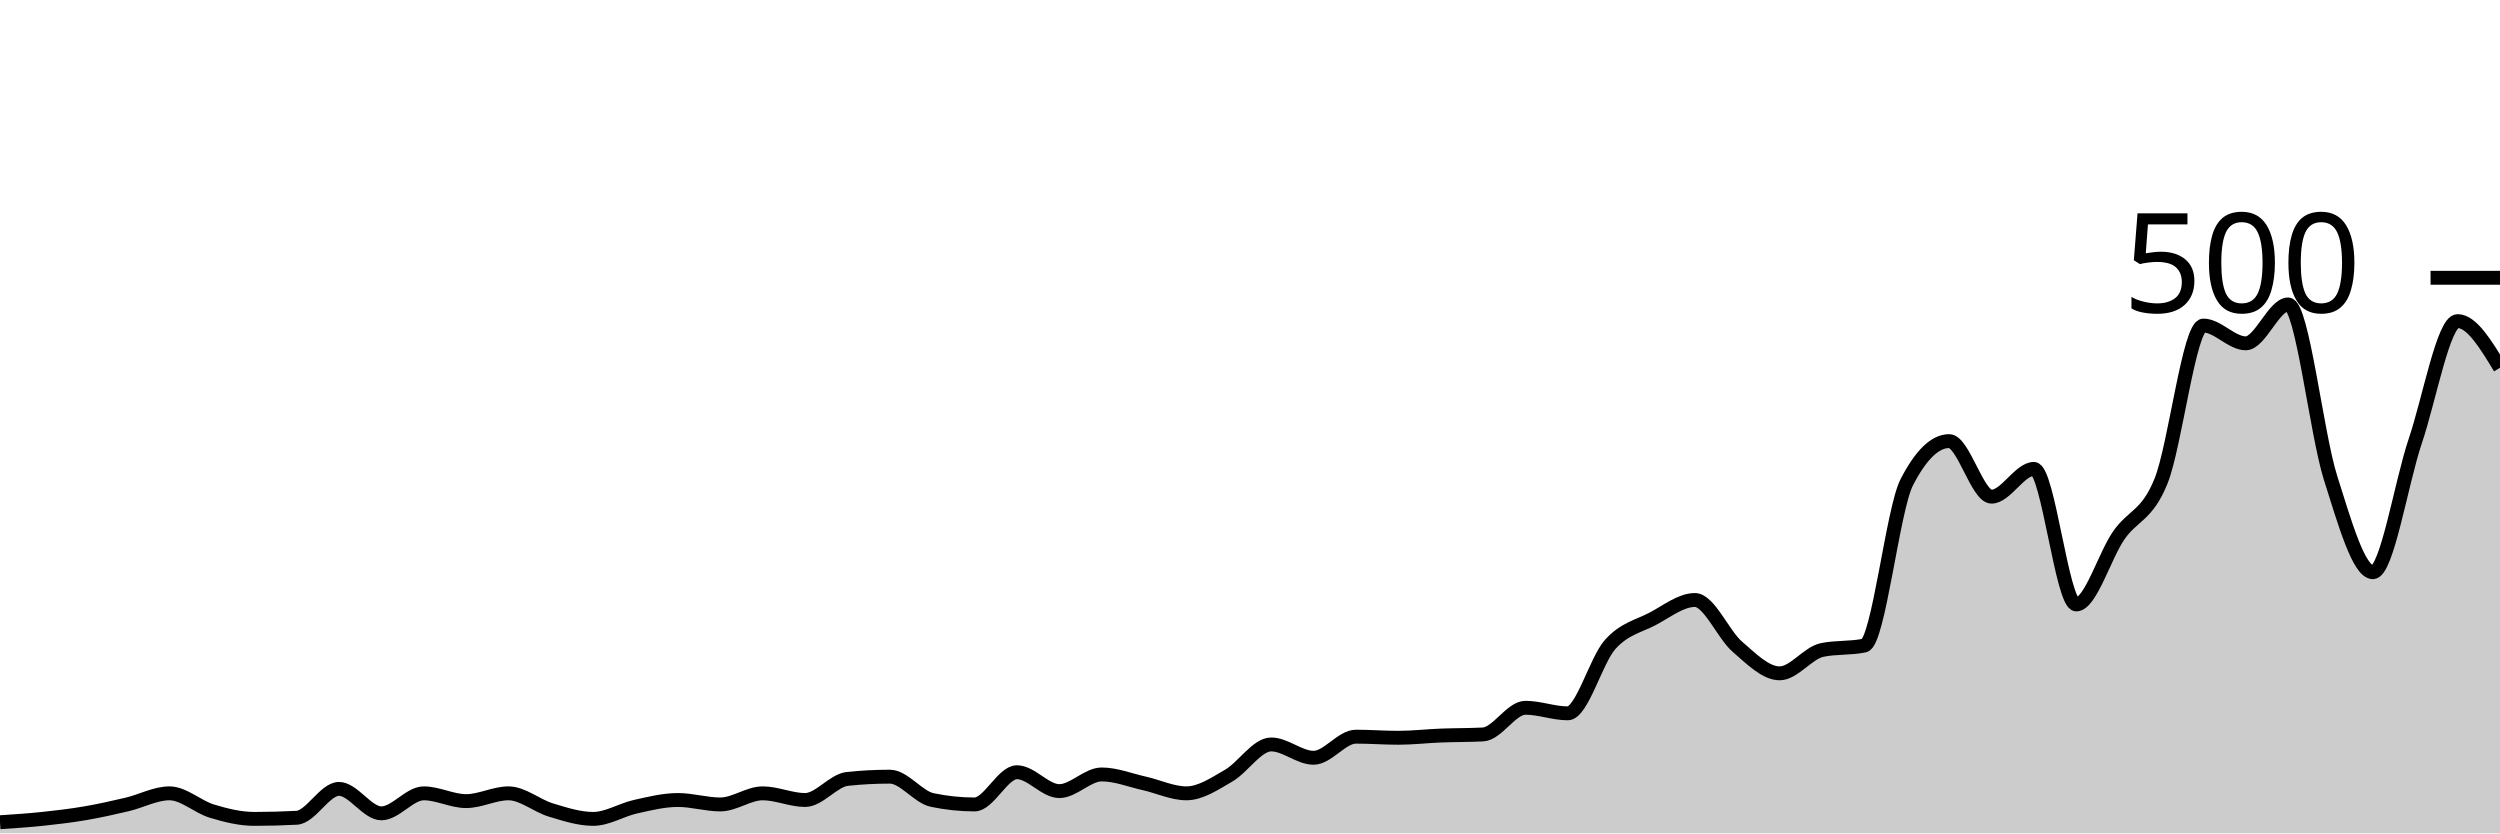
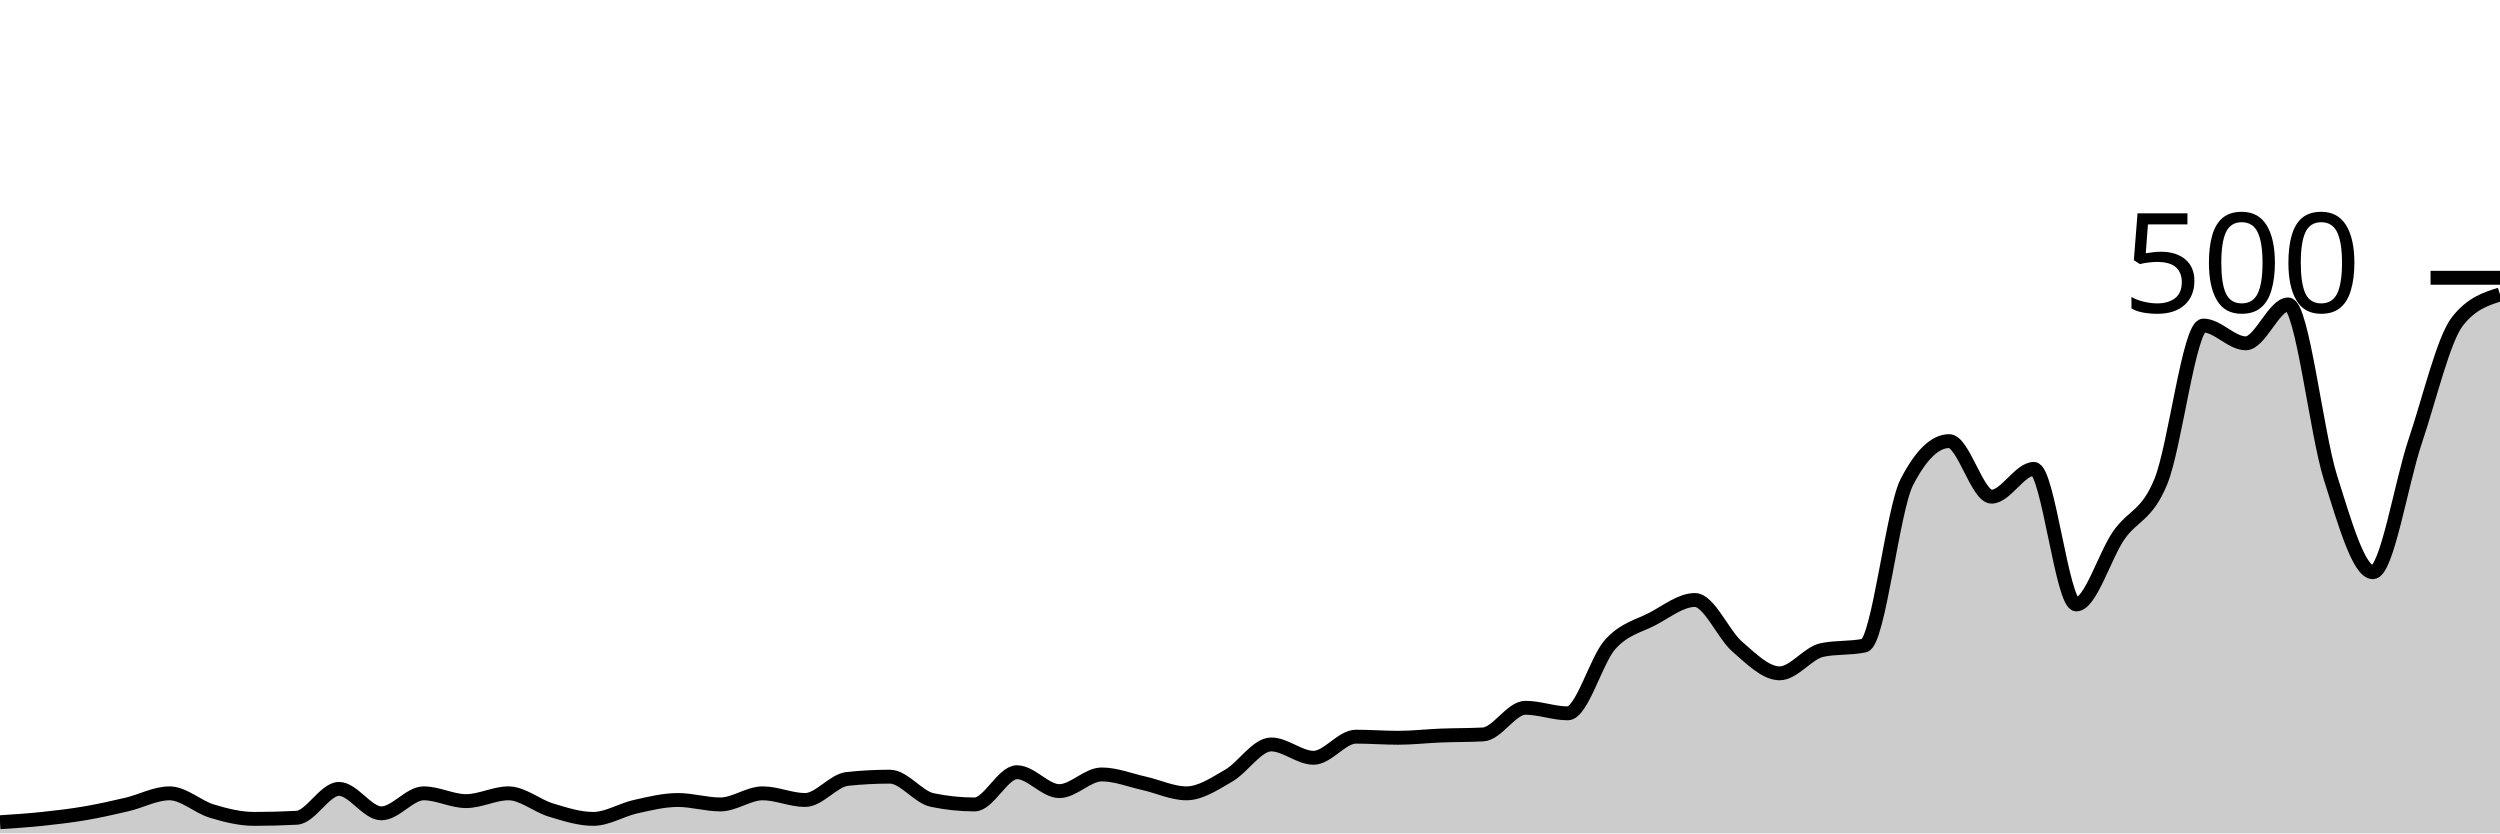
<svg xmlns="http://www.w3.org/2000/svg" viewBox="0 0 180 60">
  <g transform="translate(0,20)">
-     <path class="area" fill="rgba(0, 0, 0, 0.2)" d="M0,39.2C1.017,39.133,2.034,39.067,3.051,38.96C4.068,38.853,5.085,38.733,6.102,38.56C7.119,38.387,8.136,38.16,9.153,37.92C10.169,37.68,11.186,37.12,12.203,37.12C13.22,37.12,14.237,38.093,15.254,38.4C16.271,38.707,17.288,38.96,18.305,38.96C19.322,38.96,20.339,38.933,21.356,38.88C22.373,38.827,23.39,36.8,24.407,36.8C25.424,36.8,26.441,38.56,27.458,38.56C28.475,38.56,29.492,37.12,30.508,37.12C31.525,37.12,32.542,37.68,33.559,37.68C34.576,37.68,35.593,37.12,36.61,37.12C37.627,37.12,38.644,38.013,39.661,38.32C40.678,38.627,41.695,38.96,42.712,38.96C43.729,38.96,44.746,38.307,45.763,38.08C46.78,37.853,47.797,37.6,48.814,37.6C49.831,37.6,50.847,37.92,51.864,37.92C52.881,37.92,53.898,37.12,54.915,37.12C55.932,37.12,56.949,37.6,57.966,37.6C58.983,37.6,60,36.187,61.017,36.08C62.034,35.973,63.051,35.92,64.068,35.92C65.085,35.92,66.102,37.387,67.119,37.6C68.136,37.813,69.153,37.92,70.169,37.92C71.186,37.92,72.203,35.6,73.22,35.6C74.237,35.6,75.254,36.96,76.271,36.96C77.288,36.96,78.305,35.76,79.322,35.76C80.339,35.76,81.356,36.173,82.373,36.4C83.39,36.627,84.407,37.12,85.424,37.12C86.441,37.12,87.458,36.427,88.475,35.84C89.492,35.253,90.508,33.6,91.525,33.6C92.542,33.6,93.559,34.56,94.576,34.56C95.593,34.56,96.61,33.04,97.627,33.04C98.644,33.04,99.661,33.12,100.678,33.12C101.695,33.12,102.712,33,103.729,32.96C104.746,32.92,105.763,32.933,106.78,32.88C107.797,32.827,108.814,30.96,109.831,30.96C110.847,30.96,111.864,31.36,112.881,31.36C113.898,31.36,114.915,27.533,115.932,26.4C116.949,25.267,117.966,25.093,118.983,24.56C120,24.027,121.017,23.2,122.034,23.2C123.051,23.2,124.068,25.68,125.085,26.56C126.102,27.44,127.119,28.48,128.136,28.48C129.153,28.48,130.169,27.013,131.186,26.8C132.203,26.587,133.22,26.693,134.237,26.48C135.254,26.267,136.271,16.693,137.288,14.72C138.305,12.747,139.322,11.76,140.339,11.76C141.356,11.76,142.373,15.76,143.39,15.76C144.407,15.76,145.424,13.76,146.441,13.76C147.458,13.76,148.475,23.52,149.492,23.52C150.508,23.52,151.525,20.04,152.542,18.56C153.559,17.08,154.576,17.16,155.593,14.64C156.61,12.12,157.627,3.44,158.644,3.44C159.661,3.44,160.678,4.72,161.695,4.72C162.712,4.72,163.729,1.92,164.746,1.92C165.763,1.92,166.78,11.187,167.797,14.4C168.814,17.613,169.831,21.2,170.847,21.2C171.864,21.2,172.881,14.773,173.898,11.76C174.915,8.747,175.932,3.12,176.949,3.12C177.966,3.12,178.983,4.8,180,6.48L180,40C178.983,40,177.966,40,176.949,40C175.932,40,174.915,40,173.898,40C172.881,40,171.864,40,170.847,40C169.831,40,168.814,40,167.797,40C166.78,40,165.763,40,164.746,40C163.729,40,162.712,40,161.695,40C160.678,40,159.661,40,158.644,40C157.627,40,156.61,40,155.593,40C154.576,40,153.559,40,152.542,40C151.525,40,150.508,40,149.492,40C148.475,40,147.458,40,146.441,40C145.424,40,144.407,40,143.39,40C142.373,40,141.356,40,140.339,40C139.322,40,138.305,40,137.288,40C136.271,40,135.254,40,134.237,40C133.22,40,132.203,40,131.186,40C130.169,40,129.153,40,128.136,40C127.119,40,126.102,40,125.085,40C124.068,40,123.051,40,122.034,40C121.017,40,120,40,118.983,40C117.966,40,116.949,40,115.932,40C114.915,40,113.898,40,112.881,40C111.864,40,110.847,40,109.831,40C108.814,40,107.797,40,106.78,40C105.763,40,104.746,40,103.729,40C102.712,40,101.695,40,100.678,40C99.661,40,98.644,40,97.627,40C96.61,40,95.593,40,94.576,40C93.559,40,92.542,40,91.525,40C90.508,40,89.492,40,88.475,40C87.458,40,86.441,40,85.424,40C84.407,40,83.39,40,82.373,40C81.356,40,80.339,40,79.322,40C78.305,40,77.288,40,76.271,40C75.254,40,74.237,40,73.22,40C72.203,40,71.186,40,70.169,40C69.153,40,68.136,40,67.119,40C66.102,40,65.085,40,64.068,40C63.051,40,62.034,40,61.017,40C60,40,58.983,40,57.966,40C56.949,40,55.932,40,54.915,40C53.898,40,52.881,40,51.864,40C50.847,40,49.831,40,48.814,40C47.797,40,46.78,40,45.763,40C44.746,40,43.729,40,42.712,40C41.695,40,40.678,40,39.661,40C38.644,40,37.627,40,36.61,40C35.593,40,34.576,40,33.559,40C32.542,40,31.525,40,30.508,40C29.492,40,28.475,40,27.458,40C26.441,40,25.424,40,24.407,40C23.39,40,22.373,40,21.356,40C20.339,40,19.322,40,18.305,40C17.288,40,16.271,40,15.254,40C14.237,40,13.22,40,12.203,40C11.186,40,10.169,40,9.153,40C8.136,40,7.119,40,6.102,40C5.085,40,4.068,40,3.051,40C2.034,40,1.017,40,0,40Z" />
-     <path class="line" stroke="black" fill="none" d="M0,39.2C1.017,39.133,2.034,39.067,3.051,38.96C4.068,38.853,5.085,38.733,6.102,38.56C7.119,38.387,8.136,38.16,9.153,37.92C10.169,37.68,11.186,37.12,12.203,37.12C13.22,37.12,14.237,38.093,15.254,38.4C16.271,38.707,17.288,38.96,18.305,38.96C19.322,38.96,20.339,38.933,21.356,38.88C22.373,38.827,23.39,36.8,24.407,36.8C25.424,36.8,26.441,38.56,27.458,38.56C28.475,38.56,29.492,37.12,30.508,37.12C31.525,37.12,32.542,37.68,33.559,37.68C34.576,37.68,35.593,37.12,36.61,37.12C37.627,37.12,38.644,38.013,39.661,38.32C40.678,38.627,41.695,38.96,42.712,38.96C43.729,38.96,44.746,38.307,45.763,38.08C46.78,37.853,47.797,37.6,48.814,37.6C49.831,37.6,50.847,37.92,51.864,37.92C52.881,37.92,53.898,37.12,54.915,37.12C55.932,37.12,56.949,37.6,57.966,37.6C58.983,37.6,60,36.187,61.017,36.08C62.034,35.973,63.051,35.92,64.068,35.92C65.085,35.92,66.102,37.387,67.119,37.6C68.136,37.813,69.153,37.92,70.169,37.92C71.186,37.92,72.203,35.6,73.22,35.6C74.237,35.6,75.254,36.96,76.271,36.96C77.288,36.96,78.305,35.76,79.322,35.76C80.339,35.76,81.356,36.173,82.373,36.4C83.39,36.627,84.407,37.12,85.424,37.12C86.441,37.12,87.458,36.427,88.475,35.84C89.492,35.253,90.508,33.6,91.525,33.6C92.542,33.6,93.559,34.56,94.576,34.56C95.593,34.56,96.61,33.04,97.627,33.04C98.644,33.04,99.661,33.12,100.678,33.12C101.695,33.12,102.712,33,103.729,32.96C104.746,32.92,105.763,32.933,106.78,32.88C107.797,32.827,108.814,30.96,109.831,30.96C110.847,30.96,111.864,31.36,112.881,31.36C113.898,31.36,114.915,27.533,115.932,26.4C116.949,25.267,117.966,25.093,118.983,24.56C120,24.027,121.017,23.2,122.034,23.2C123.051,23.2,124.068,25.68,125.085,26.56C126.102,27.44,127.119,28.48,128.136,28.48C129.153,28.48,130.169,27.013,131.186,26.8C132.203,26.587,133.22,26.693,134.237,26.48C135.254,26.267,136.271,16.693,137.288,14.72C138.305,12.747,139.322,11.76,140.339,11.76C141.356,11.76,142.373,15.76,143.39,15.76C144.407,15.76,145.424,13.76,146.441,13.76C147.458,13.76,148.475,23.52,149.492,23.52C150.508,23.52,151.525,20.04,152.542,18.56C153.559,17.08,154.576,17.16,155.593,14.64C156.61,12.12,157.627,3.44,158.644,3.44C159.661,3.44,160.678,4.72,161.695,4.72C162.712,4.72,163.729,1.92,164.746,1.92C165.763,1.92,166.78,11.187,167.797,14.4C168.814,17.613,169.831,21.2,170.847,21.2C171.864,21.2,172.881,14.773,173.898,11.76C174.915,8.747,175.932,3.12,176.949,3.12C177.966,3.12,178.983,4.8,180,6.48" />
+     <path class="area" fill="rgba(0, 0, 0, 0.2)" d="M0,39.2C1.017,39.133,2.034,39.067,3.051,38.96C4.068,38.853,5.085,38.733,6.102,38.56C7.119,38.387,8.136,38.16,9.153,37.92C10.169,37.68,11.186,37.12,12.203,37.12C13.22,37.12,14.237,38.093,15.254,38.4C16.271,38.707,17.288,38.96,18.305,38.96C19.322,38.96,20.339,38.933,21.356,38.88C22.373,38.827,23.39,36.8,24.407,36.8C25.424,36.8,26.441,38.56,27.458,38.56C28.475,38.56,29.492,37.12,30.508,37.12C31.525,37.12,32.542,37.68,33.559,37.68C34.576,37.68,35.593,37.12,36.61,37.12C37.627,37.12,38.644,38.013,39.661,38.32C40.678,38.627,41.695,38.96,42.712,38.96C43.729,38.96,44.746,38.307,45.763,38.08C46.78,37.853,47.797,37.6,48.814,37.6C49.831,37.6,50.847,37.92,51.864,37.92C52.881,37.92,53.898,37.12,54.915,37.12C55.932,37.12,56.949,37.6,57.966,37.6C58.983,37.6,60,36.187,61.017,36.08C62.034,35.973,63.051,35.92,64.068,35.92C65.085,35.92,66.102,37.387,67.119,37.6C68.136,37.813,69.153,37.92,70.169,37.92C71.186,37.92,72.203,35.6,73.22,35.6C74.237,35.6,75.254,36.96,76.271,36.96C77.288,36.96,78.305,35.76,79.322,35.76C80.339,35.76,81.356,36.173,82.373,36.4C83.39,36.627,84.407,37.12,85.424,37.12C86.441,37.12,87.458,36.427,88.475,35.84C89.492,35.253,90.508,33.6,91.525,33.6C92.542,33.6,93.559,34.56,94.576,34.56C95.593,34.56,96.61,33.04,97.627,33.04C98.644,33.04,99.661,33.12,100.678,33.12C101.695,33.12,102.712,33,103.729,32.96C104.746,32.92,105.763,32.933,106.78,32.88C107.797,32.827,108.814,30.96,109.831,30.96C110.847,30.96,111.864,31.36,112.881,31.36C113.898,31.36,114.915,27.533,115.932,26.4C116.949,25.267,117.966,25.093,118.983,24.56C120,24.027,121.017,23.2,122.034,23.2C123.051,23.2,124.068,25.68,125.085,26.56C126.102,27.44,127.119,28.48,128.136,28.48C129.153,28.48,130.169,27.013,131.186,26.8C132.203,26.587,133.22,26.693,134.237,26.48C135.254,26.267,136.271,16.693,137.288,14.72C138.305,12.747,139.322,11.76,140.339,11.76C141.356,11.76,142.373,15.76,143.39,15.76C144.407,15.76,145.424,13.76,146.441,13.76C147.458,13.76,148.475,23.52,149.492,23.52C150.508,23.52,151.525,20.04,152.542,18.56C153.559,17.08,154.576,17.16,155.593,14.64C156.61,12.12,157.627,3.44,158.644,3.44C159.661,3.44,160.678,4.72,161.695,4.72C162.712,4.72,163.729,1.92,164.746,1.92C165.763,1.92,166.78,11.187,167.797,14.4C168.814,17.613,169.831,21.2,170.847,21.2C171.864,21.2,172.881,14.773,173.898,11.76C174.915,8.747,175.932,4.4,176.949,3.12C177.966,1.84,178.983,1.52,180,1.2L180,40C178.983,40,177.966,40,176.949,40C175.932,40,174.915,40,173.898,40C172.881,40,171.864,40,170.847,40C169.831,40,168.814,40,167.797,40C166.78,40,165.763,40,164.746,40C163.729,40,162.712,40,161.695,40C160.678,40,159.661,40,158.644,40C157.627,40,156.61,40,155.593,40C154.576,40,153.559,40,152.542,40C151.525,40,150.508,40,149.492,40C148.475,40,147.458,40,146.441,40C145.424,40,144.407,40,143.39,40C142.373,40,141.356,40,140.339,40C139.322,40,138.305,40,137.288,40C136.271,40,135.254,40,134.237,40C133.22,40,132.203,40,131.186,40C130.169,40,129.153,40,128.136,40C127.119,40,126.102,40,125.085,40C124.068,40,123.051,40,122.034,40C121.017,40,120,40,118.983,40C117.966,40,116.949,40,115.932,40C114.915,40,113.898,40,112.881,40C111.864,40,110.847,40,109.831,40C108.814,40,107.797,40,106.78,40C105.763,40,104.746,40,103.729,40C102.712,40,101.695,40,100.678,40C99.661,40,98.644,40,97.627,40C96.61,40,95.593,40,94.576,40C93.559,40,92.542,40,91.525,40C90.508,40,89.492,40,88.475,40C87.458,40,86.441,40,85.424,40C84.407,40,83.39,40,82.373,40C81.356,40,80.339,40,79.322,40C78.305,40,77.288,40,76.271,40C75.254,40,74.237,40,73.22,40C72.203,40,71.186,40,70.169,40C69.153,40,68.136,40,67.119,40C66.102,40,65.085,40,64.068,40C63.051,40,62.034,40,61.017,40C60,40,58.983,40,57.966,40C56.949,40,55.932,40,54.915,40C53.898,40,52.881,40,51.864,40C50.847,40,49.831,40,48.814,40C47.797,40,46.78,40,45.763,40C44.746,40,43.729,40,42.712,40C41.695,40,40.678,40,39.661,40C38.644,40,37.627,40,36.61,40C35.593,40,34.576,40,33.559,40C32.542,40,31.525,40,30.508,40C29.492,40,28.475,40,27.458,40C26.441,40,25.424,40,24.407,40C23.39,40,22.373,40,21.356,40C20.339,40,19.322,40,18.305,40C17.288,40,16.271,40,15.254,40C14.237,40,13.22,40,12.203,40C11.186,40,10.169,40,9.153,40C8.136,40,7.119,40,6.102,40C5.085,40,4.068,40,3.051,40C2.034,40,1.017,40,0,40Z" />
+     <path class="line" stroke="black" fill="none" d="M0,39.2C1.017,39.133,2.034,39.067,3.051,38.96C4.068,38.853,5.085,38.733,6.102,38.56C7.119,38.387,8.136,38.16,9.153,37.92C10.169,37.68,11.186,37.12,12.203,37.12C13.22,37.12,14.237,38.093,15.254,38.4C16.271,38.707,17.288,38.96,18.305,38.96C19.322,38.96,20.339,38.933,21.356,38.88C22.373,38.827,23.39,36.8,24.407,36.8C25.424,36.8,26.441,38.56,27.458,38.56C28.475,38.56,29.492,37.12,30.508,37.12C31.525,37.12,32.542,37.68,33.559,37.68C34.576,37.68,35.593,37.12,36.61,37.12C37.627,37.12,38.644,38.013,39.661,38.32C40.678,38.627,41.695,38.96,42.712,38.96C43.729,38.96,44.746,38.307,45.763,38.08C46.78,37.853,47.797,37.6,48.814,37.6C49.831,37.6,50.847,37.92,51.864,37.92C52.881,37.92,53.898,37.12,54.915,37.12C55.932,37.12,56.949,37.6,57.966,37.6C58.983,37.6,60,36.187,61.017,36.08C62.034,35.973,63.051,35.92,64.068,35.92C65.085,35.92,66.102,37.387,67.119,37.6C68.136,37.813,69.153,37.92,70.169,37.92C71.186,37.92,72.203,35.6,73.22,35.6C74.237,35.6,75.254,36.96,76.271,36.96C77.288,36.96,78.305,35.76,79.322,35.76C80.339,35.76,81.356,36.173,82.373,36.4C83.39,36.627,84.407,37.12,85.424,37.12C86.441,37.12,87.458,36.427,88.475,35.84C89.492,35.253,90.508,33.6,91.525,33.6C92.542,33.6,93.559,34.56,94.576,34.56C95.593,34.56,96.61,33.04,97.627,33.04C98.644,33.04,99.661,33.12,100.678,33.12C101.695,33.12,102.712,33,103.729,32.96C104.746,32.92,105.763,32.933,106.78,32.88C107.797,32.827,108.814,30.96,109.831,30.96C110.847,30.96,111.864,31.36,112.881,31.36C113.898,31.36,114.915,27.533,115.932,26.4C116.949,25.267,117.966,25.093,118.983,24.56C120,24.027,121.017,23.2,122.034,23.2C123.051,23.2,124.068,25.68,125.085,26.56C126.102,27.44,127.119,28.48,128.136,28.48C129.153,28.48,130.169,27.013,131.186,26.8C132.203,26.587,133.22,26.693,134.237,26.48C135.254,26.267,136.271,16.693,137.288,14.72C138.305,12.747,139.322,11.76,140.339,11.76C141.356,11.76,142.373,15.76,143.39,15.76C144.407,15.76,145.424,13.76,146.441,13.76C147.458,13.76,148.475,23.52,149.492,23.52C150.508,23.52,151.525,20.04,152.542,18.56C153.559,17.08,154.576,17.16,155.593,14.64C156.61,12.12,157.627,3.44,158.644,3.44C159.661,3.44,160.678,4.72,161.695,4.72C162.712,4.72,163.729,1.92,164.746,1.92C165.763,1.92,166.78,11.187,167.797,14.4C168.814,17.613,169.831,21.2,170.847,21.2C171.864,21.2,172.881,14.773,173.898,11.76C174.915,8.747,175.932,4.4,176.949,3.12C177.966,1.84,178.983,1.52,180,1.2" />
    <path class="axis-ceiling" stroke-width="1" stroke="black" fill="none" d="M175,0L180,0" />
    <text class="axis-ceiling-label" font-family="sans-serif" text-anchor="end" font-size="10px" x="170" y="2.5">500</text>
  </g>
</svg>
